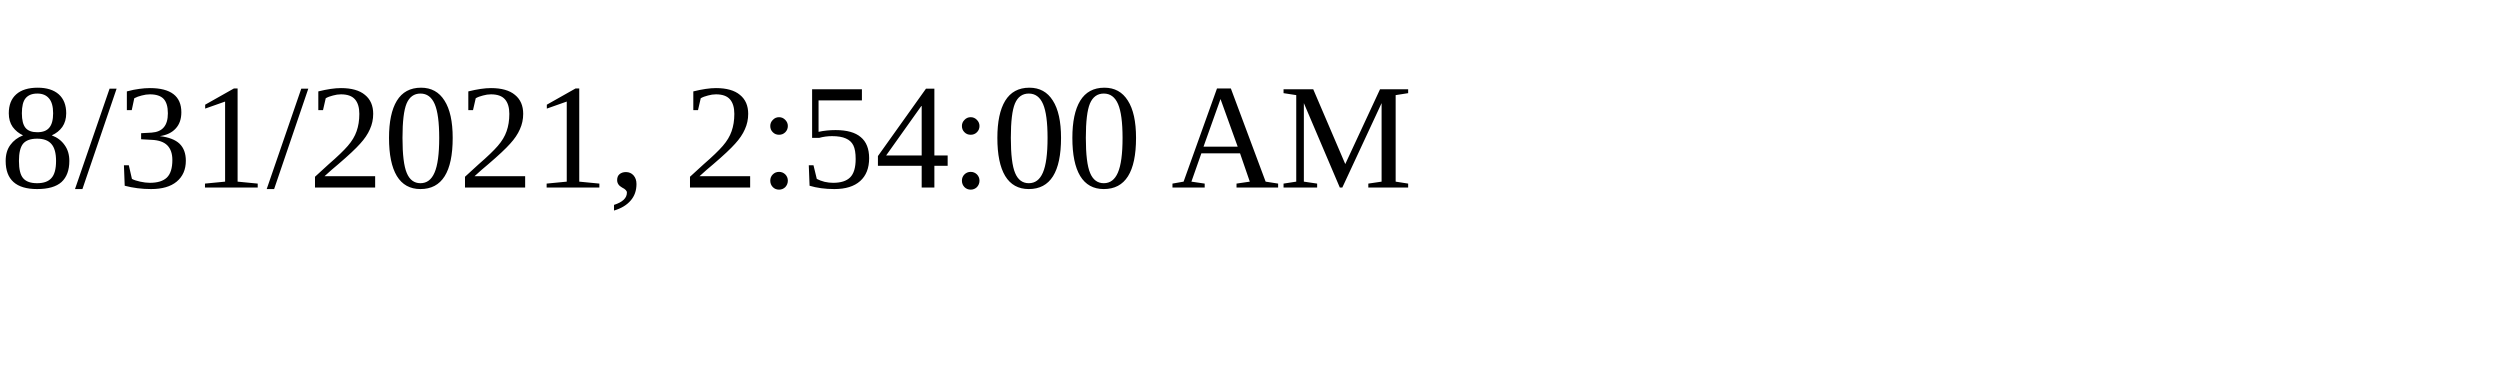
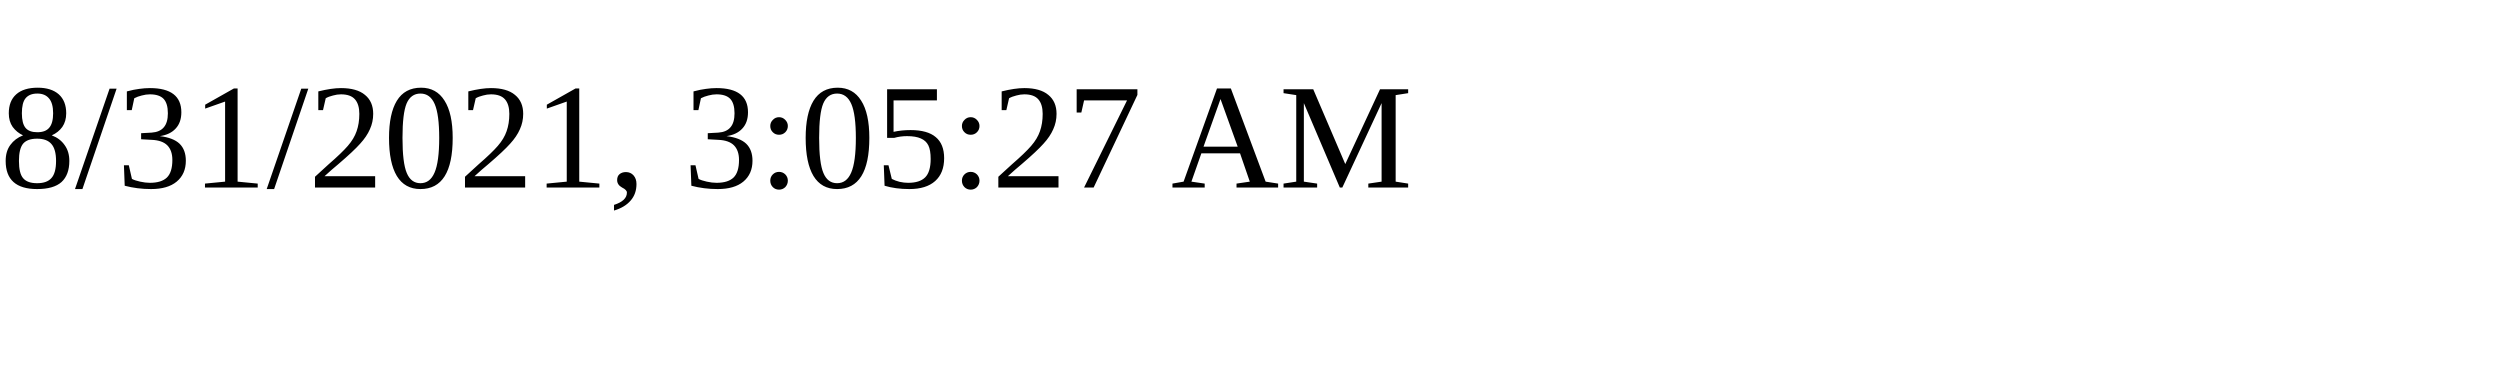
<svg xmlns="http://www.w3.org/2000/svg" height="30" width="200">
-   <text x="0" y="15">8/31/2021, 2:54:00 AM</text>
+   <text x="0" y="15">8/31/2021, 3:05:27 AM</text>
</svg>
